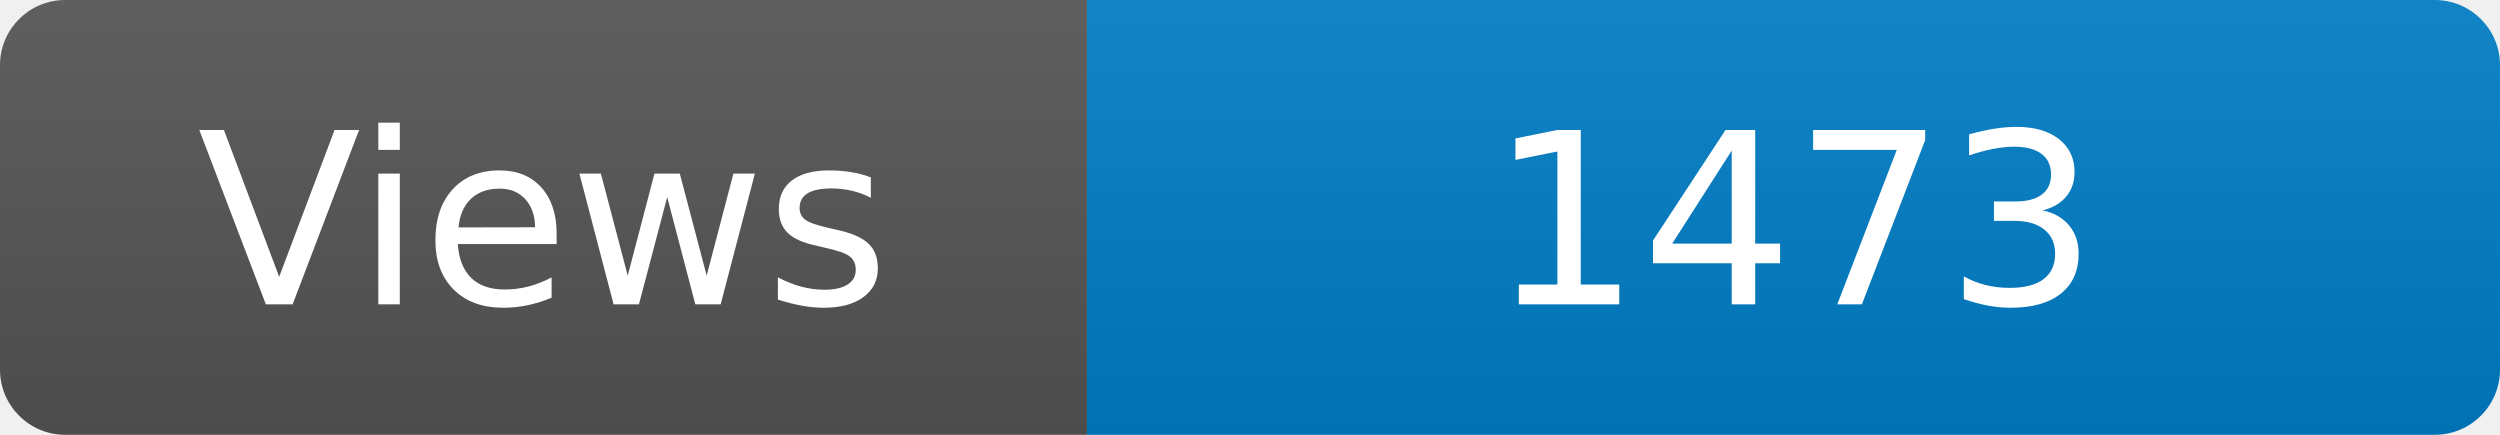
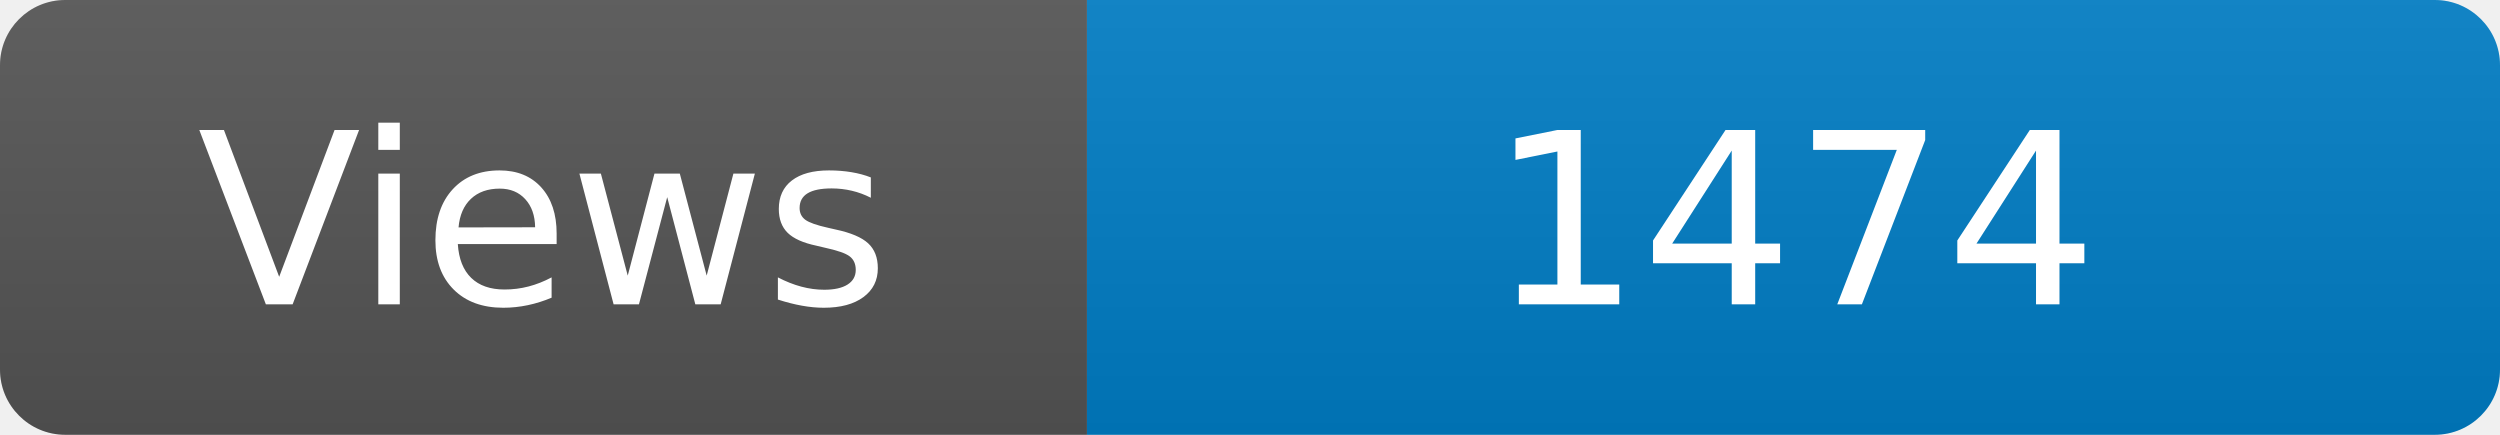
<svg xmlns="http://www.w3.org/2000/svg" width="115" height="20" role="img" aria-label="Maintained?: yes">
  <linearGradient id="s" x2="0" y2="100%">
    <stop offset="0" stop-color="#bbb" stop-opacity=".1" />
    <stop offset="1" stop-opacity=".1" />
  </linearGradient>
  <clipPath id="r">
    <rect width="115" height="20" rx="3" fill="#fff" />
  </clipPath>
  <g clip-path="url(#r)">
    <rect width="50" height="20" fill="#555" />
    <rect x="50" width="160" height="20" fill="#007ec6" />
    <rect width="115" height="20" fill="url(#s)" />
  </g>
  <g fill="#fff" text-anchor="middle" font-family="Verdana,Geneva,DejaVu Sans,sans-serif" font-size="110">
    <text x="250" y="140" transform="scale(.1)" fill="#fff">Views</text>
-     <text x="825" y="140" transform="scale(.1)" fill="#fff">1473</text>
+     <text x="825" y="140" transform="scale(.1)" fill="#fff">1474</text>
  </g>
</svg>
